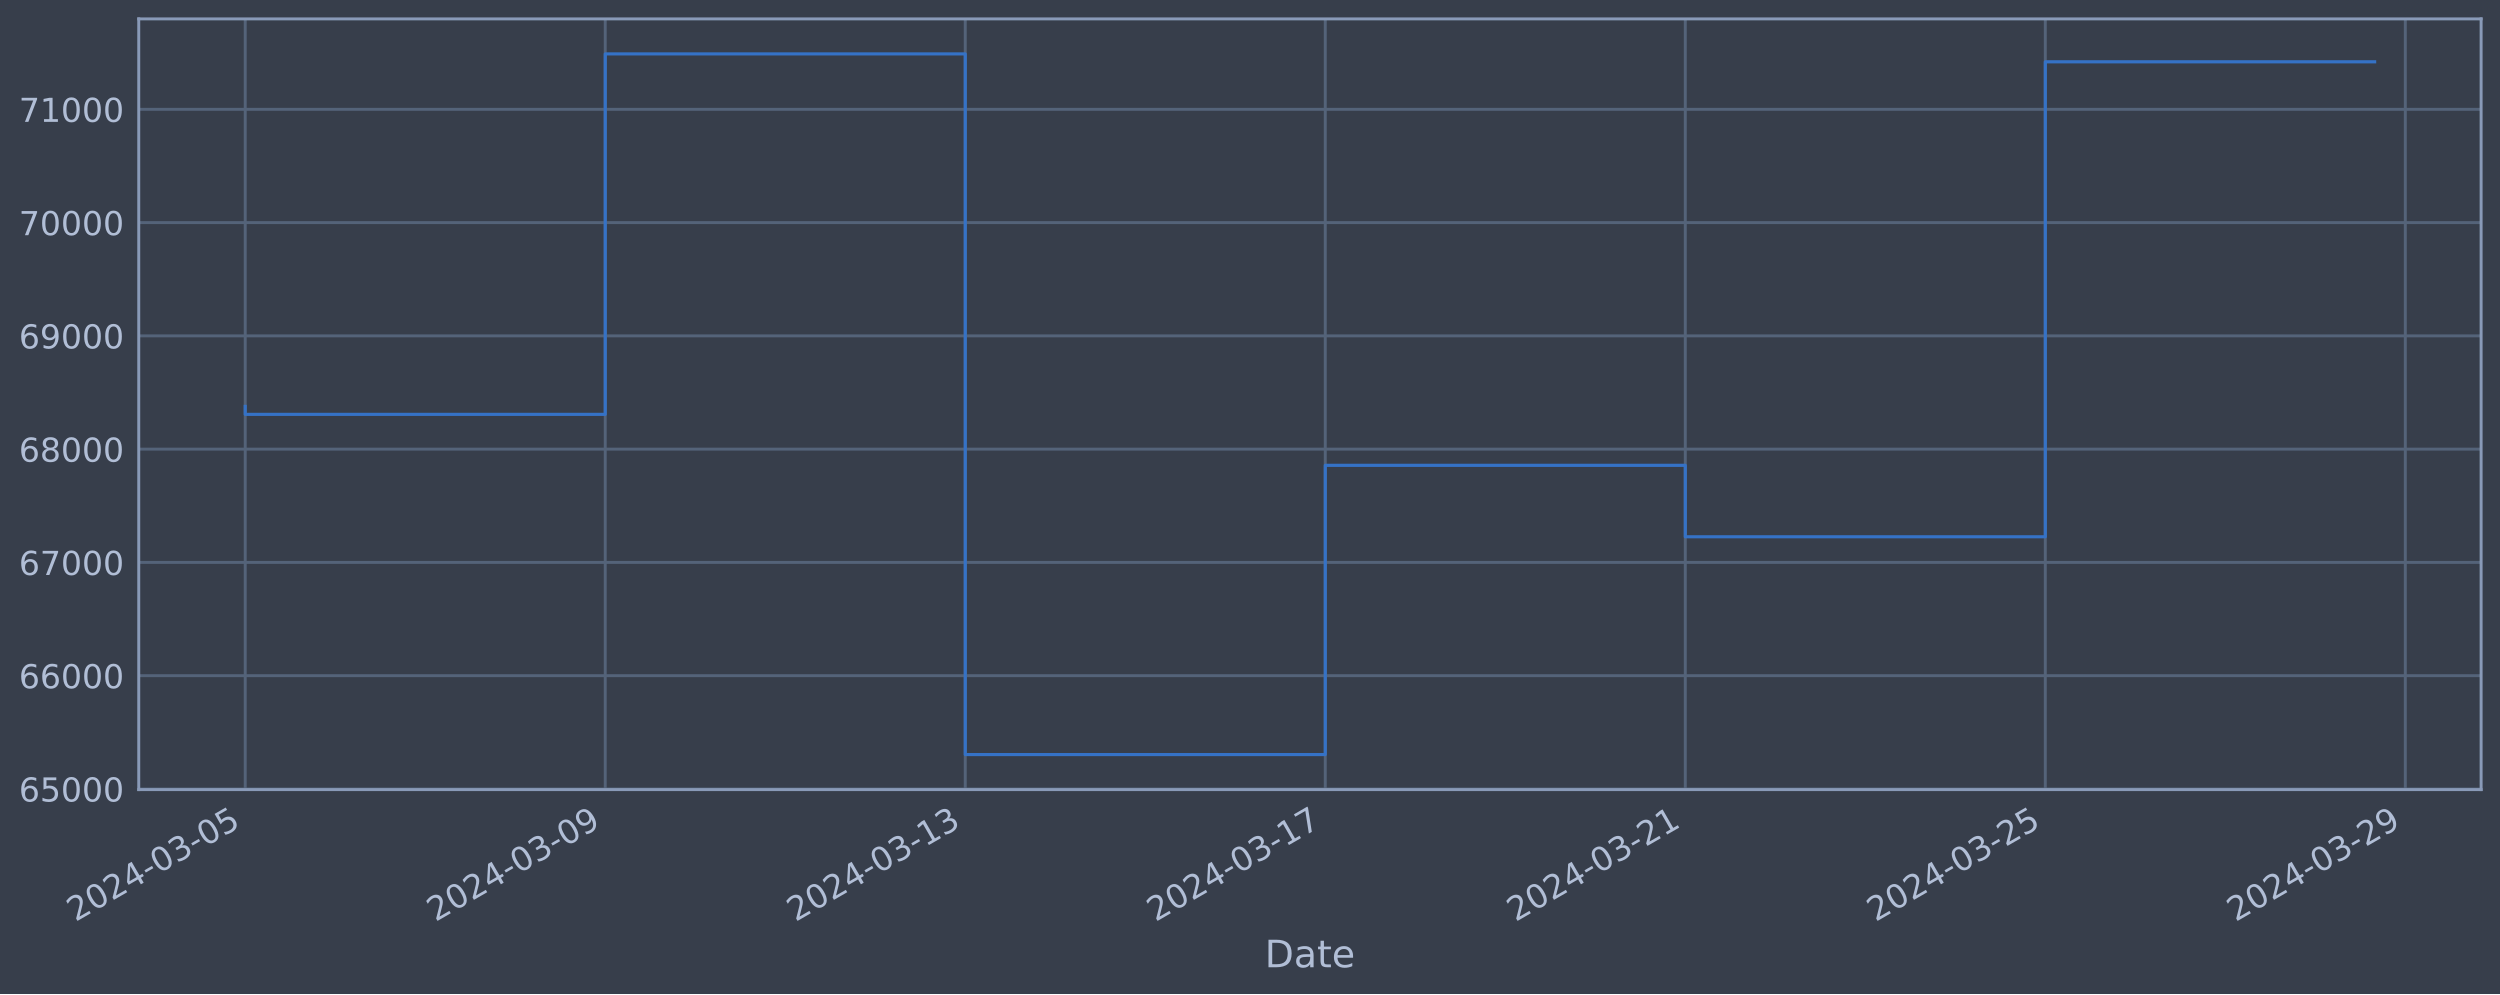
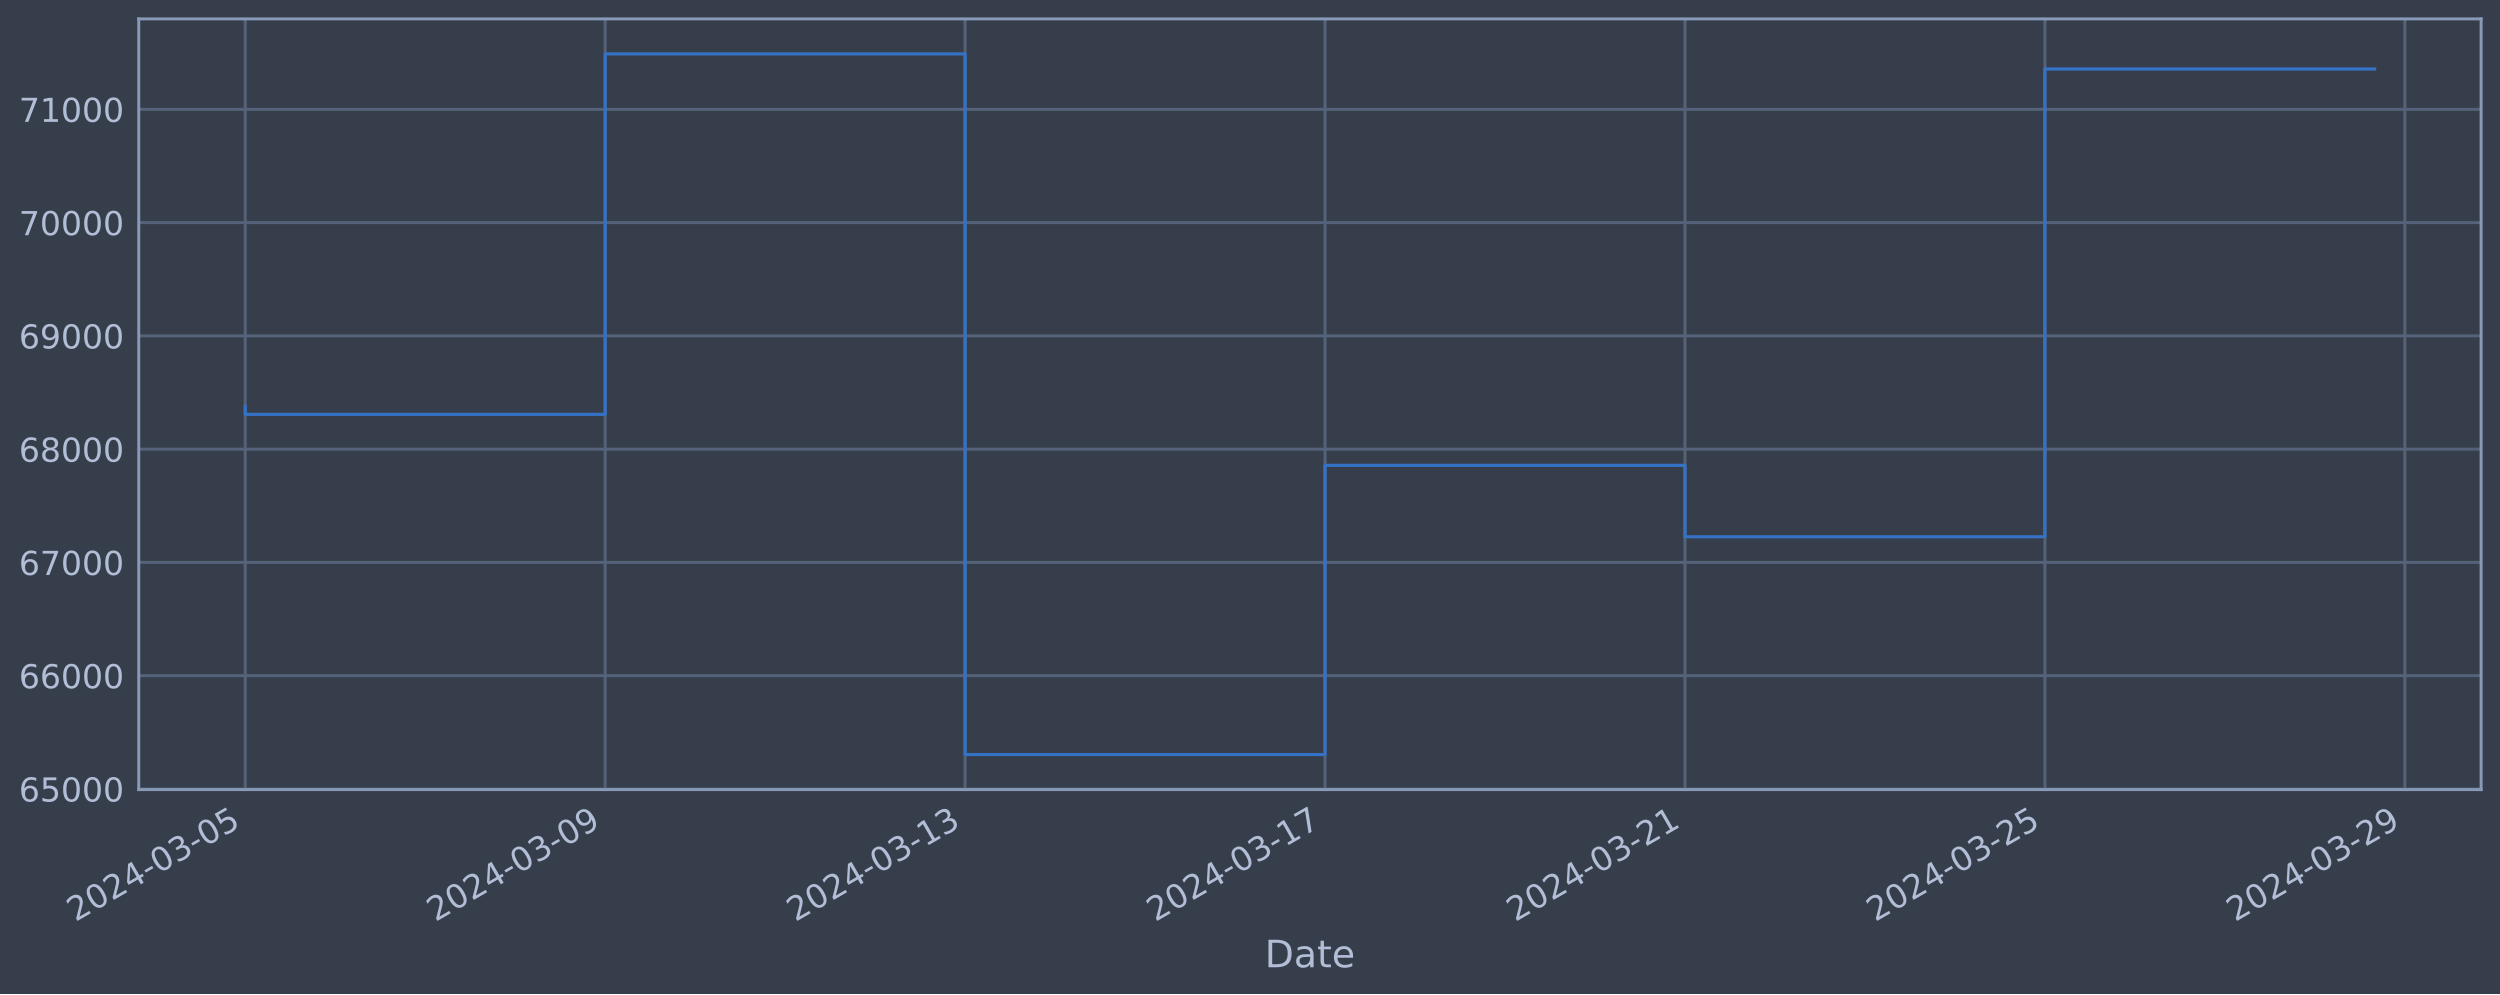
<svg xmlns="http://www.w3.org/2000/svg" xmlns:xlink="http://www.w3.org/1999/xlink" width="952.884pt" height="378.87pt" viewBox="0 0 952.884 378.87" version="1.1">
  <defs>
    <style type="text/css">*{stroke-linejoin: round; stroke-linecap: butt}</style>
  </defs>
  <g id="figure_1">
    <g id="patch_1">
      <path d="M 0 378.87  L 952.884 378.87  L 952.884 0  L 0 0  z " style="fill: #373e4b" />
    </g>
    <g id="axes_1">
      <g id="patch_2">
        <path d="M 52.884 300.96  L 945.684 300.96  L 945.684 7.2  L 52.884 7.2  z " style="fill: #373e4b" />
      </g>
      <g id="matplotlib.axis_1">
        <g id="xtick_1">
          <g id="line2d_1">
-             <path d="M 93.466 300.96  L 93.466 7.2  " clip-path="url(#p1137a377d0)" style="fill: none; stroke: #546379; stroke-width: 1.12; stroke-linecap: square" />
+             <path d="M 93.466 300.96  L 93.466 7.2  " clip-path="url(#p83e197d2a4)" style="fill: none; stroke: #546379; stroke-width: 1.12; stroke-linecap: square" />
          </g>
          <g id="line2d_2" />
          <g id="text_1">
            <g style="fill: #b1bed6" transform="translate(28.74006 351.4642) rotate(-30) scale(0.126 -0.126)">
              <defs>
                <path id="DejaVuSans-32" d="M 1228 531  L 3431 531  L 3431 0  L 469 0  L 469 531  Q 828 903 1448 1529  Q 2069 2156 2228 2338  Q 2531 2678 2651 2914  Q 2772 3150 2772 3378  Q 2772 3750 2511 3984  Q 2250 4219 1831 4219  Q 1534 4219 1204 4116  Q 875 4013 500 3803  L 500 4441  Q 881 4594 1212 4672  Q 1544 4750 1819 4750  Q 2544 4750 2975 4387  Q 3406 4025 3406 3419  Q 3406 3131 3298 2873  Q 3191 2616 2906 2266  Q 2828 2175 2409 1742  Q 1991 1309 1228 531  z " transform="scale(0.015625)" />
                <path id="DejaVuSans-30" d="M 2034 4250  Q 1547 4250 1301 3770  Q 1056 3291 1056 2328  Q 1056 1369 1301 889  Q 1547 409 2034 409  Q 2525 409 2770 889  Q 3016 1369 3016 2328  Q 3016 3291 2770 3770  Q 2525 4250 2034 4250  z M 2034 4750  Q 2819 4750 3233 4129  Q 3647 3509 3647 2328  Q 3647 1150 3233 529  Q 2819 -91 2034 -91  Q 1250 -91 836 529  Q 422 1150 422 2328  Q 422 3509 836 4129  Q 1250 4750 2034 4750  z " transform="scale(0.015625)" />
                <path id="DejaVuSans-34" d="M 2419 4116  L 825 1625  L 2419 1625  L 2419 4116  z M 2253 4666  L 3047 4666  L 3047 1625  L 3713 1625  L 3713 1100  L 3047 1100  L 3047 0  L 2419 0  L 2419 1100  L 313 1100  L 313 1709  L 2253 4666  z " transform="scale(0.015625)" />
                <path id="DejaVuSans-2d" d="M 313 2009  L 1997 2009  L 1997 1497  L 313 1497  L 313 2009  z " transform="scale(0.015625)" />
                <path id="DejaVuSans-33" d="M 2597 2516  Q 3050 2419 3304 2112  Q 3559 1806 3559 1356  Q 3559 666 3084 287  Q 2609 -91 1734 -91  Q 1441 -91 1130 -33  Q 819 25 488 141  L 488 750  Q 750 597 1062 519  Q 1375 441 1716 441  Q 2309 441 2620 675  Q 2931 909 2931 1356  Q 2931 1769 2642 2001  Q 2353 2234 1838 2234  L 1294 2234  L 1294 2753  L 1863 2753  Q 2328 2753 2575 2939  Q 2822 3125 2822 3475  Q 2822 3834 2567 4026  Q 2313 4219 1838 4219  Q 1578 4219 1281 4162  Q 984 4106 628 3988  L 628 4550  Q 988 4650 1302 4700  Q 1616 4750 1894 4750  Q 2613 4750 3031 4423  Q 3450 4097 3450 3541  Q 3450 3153 3228 2886  Q 3006 2619 2597 2516  z " transform="scale(0.015625)" />
                <path id="DejaVuSans-35" d="M 691 4666  L 3169 4666  L 3169 4134  L 1269 4134  L 1269 2991  Q 1406 3038 1543 3061  Q 1681 3084 1819 3084  Q 2600 3084 3056 2656  Q 3513 2228 3513 1497  Q 3513 744 3044 326  Q 2575 -91 1722 -91  Q 1428 -91 1123 -41  Q 819 9 494 109  L 494 744  Q 775 591 1075 516  Q 1375 441 1709 441  Q 2250 441 2565 725  Q 2881 1009 2881 1497  Q 2881 1984 2565 2268  Q 2250 2553 1709 2553  Q 1456 2553 1204 2497  Q 953 2441 691 2322  L 691 4666  z " transform="scale(0.015625)" />
              </defs>
              <use xlink:href="#DejaVuSans-32" />
              <use xlink:href="#DejaVuSans-30" x="63.623" />
              <use xlink:href="#DejaVuSans-32" x="127.246" />
              <use xlink:href="#DejaVuSans-34" x="190.869" />
              <use xlink:href="#DejaVuSans-2d" x="254.492" />
              <use xlink:href="#DejaVuSans-30" x="290.576" />
              <use xlink:href="#DejaVuSans-33" x="354.199" />
              <use xlink:href="#DejaVuSans-2d" x="417.822" />
              <use xlink:href="#DejaVuSans-30" x="453.906" />
              <use xlink:href="#DejaVuSans-35" x="517.529" />
            </g>
          </g>
        </g>
        <g id="xtick_2">
          <g id="line2d_3">
-             <path d="M 230.687 300.96  L 230.687 7.2  " clip-path="url(#p1137a377d0)" style="fill: none; stroke: #546379; stroke-width: 1.12; stroke-linecap: square" />
+             <path d="M 230.657 300.96  L 230.657 7.2  " clip-path="url(#p83e197d2a4)" style="fill: none; stroke: #546379; stroke-width: 1.12; stroke-linecap: square" />
          </g>
          <g id="line2d_4" />
          <g id="text_2">
-             <g style="fill: #b1bed6" transform="translate(165.9619 351.4642) rotate(-30) scale(0.126 -0.126)">
+             <g style="fill: #b1bed6" transform="translate(165.9317 351.4642) rotate(-30) scale(0.126 -0.126)">
              <defs>
                <path id="DejaVuSans-39" d="M 703 97  L 703 672  Q 941 559 1184 500  Q 1428 441 1663 441  Q 2288 441 2617 861  Q 2947 1281 2994 2138  Q 2813 1869 2534 1725  Q 2256 1581 1919 1581  Q 1219 1581 811 2004  Q 403 2428 403 3163  Q 403 3881 828 4315  Q 1253 4750 1959 4750  Q 2769 4750 3195 4129  Q 3622 3509 3622 2328  Q 3622 1225 3098 567  Q 2575 -91 1691 -91  Q 1453 -91 1209 -44  Q 966 3 703 97  z M 1959 2075  Q 2384 2075 2632 2365  Q 2881 2656 2881 3163  Q 2881 3666 2632 3958  Q 2384 4250 1959 4250  Q 1534 4250 1286 3958  Q 1038 3666 1038 3163  Q 1038 2656 1286 2365  Q 1534 2075 1959 2075  z " transform="scale(0.015625)" />
              </defs>
              <use xlink:href="#DejaVuSans-32" />
              <use xlink:href="#DejaVuSans-30" x="63.623" />
              <use xlink:href="#DejaVuSans-32" x="127.246" />
              <use xlink:href="#DejaVuSans-34" x="190.869" />
              <use xlink:href="#DejaVuSans-2d" x="254.492" />
              <use xlink:href="#DejaVuSans-30" x="290.576" />
              <use xlink:href="#DejaVuSans-33" x="354.199" />
              <use xlink:href="#DejaVuSans-2d" x="417.822" />
              <use xlink:href="#DejaVuSans-30" x="453.906" />
              <use xlink:href="#DejaVuSans-39" x="517.529" />
            </g>
          </g>
        </g>
        <g id="xtick_3">
          <g id="line2d_5">
-             <path d="M 367.909 300.96  L 367.909 7.2  " clip-path="url(#p1137a377d0)" style="fill: none; stroke: #546379; stroke-width: 1.12; stroke-linecap: square" />
+             <path d="M 367.849 300.96  L 367.849 7.2  " clip-path="url(#p83e197d2a4)" style="fill: none; stroke: #546379; stroke-width: 1.12; stroke-linecap: square" />
          </g>
          <g id="line2d_6" />
          <g id="text_3">
-             <g style="fill: #b1bed6" transform="translate(303.1838 351.4642) rotate(-30) scale(0.126 -0.126)">
+             <g style="fill: #b1bed6" transform="translate(303.1233 351.4642) rotate(-30) scale(0.126 -0.126)">
              <defs>
                <path id="DejaVuSans-31" d="M 794 531  L 1825 531  L 1825 4091  L 703 3866  L 703 4441  L 1819 4666  L 2450 4666  L 2450 531  L 3481 531  L 3481 0  L 794 0  L 794 531  z " transform="scale(0.015625)" />
              </defs>
              <use xlink:href="#DejaVuSans-32" />
              <use xlink:href="#DejaVuSans-30" x="63.623" />
              <use xlink:href="#DejaVuSans-32" x="127.246" />
              <use xlink:href="#DejaVuSans-34" x="190.869" />
              <use xlink:href="#DejaVuSans-2d" x="254.492" />
              <use xlink:href="#DejaVuSans-30" x="290.576" />
              <use xlink:href="#DejaVuSans-33" x="354.199" />
              <use xlink:href="#DejaVuSans-2d" x="417.822" />
              <use xlink:href="#DejaVuSans-31" x="453.906" />
              <use xlink:href="#DejaVuSans-33" x="517.529" />
            </g>
          </g>
        </g>
        <g id="xtick_4">
          <g id="line2d_7">
-             <path d="M 505.131 300.96  L 505.131 7.2  " clip-path="url(#p1137a377d0)" style="fill: none; stroke: #546379; stroke-width: 1.12; stroke-linecap: square" />
+             <path d="M 505.04 300.96  L 505.04 7.2  " clip-path="url(#p83e197d2a4)" style="fill: none; stroke: #546379; stroke-width: 1.12; stroke-linecap: square" />
          </g>
          <g id="line2d_8" />
          <g id="text_4">
-             <g style="fill: #b1bed6" transform="translate(440.4057 351.4642) rotate(-30) scale(0.126 -0.126)">
+             <g style="fill: #b1bed6" transform="translate(440.3148 351.4642) rotate(-30) scale(0.126 -0.126)">
              <defs>
                <path id="DejaVuSans-37" d="M 525 4666  L 3525 4666  L 3525 4397  L 1831 0  L 1172 0  L 2766 4134  L 525 4134  L 525 4666  z " transform="scale(0.015625)" />
              </defs>
              <use xlink:href="#DejaVuSans-32" />
              <use xlink:href="#DejaVuSans-30" x="63.623" />
              <use xlink:href="#DejaVuSans-32" x="127.246" />
              <use xlink:href="#DejaVuSans-34" x="190.869" />
              <use xlink:href="#DejaVuSans-2d" x="254.492" />
              <use xlink:href="#DejaVuSans-30" x="290.576" />
              <use xlink:href="#DejaVuSans-33" x="354.199" />
              <use xlink:href="#DejaVuSans-2d" x="417.822" />
              <use xlink:href="#DejaVuSans-31" x="453.906" />
              <use xlink:href="#DejaVuSans-37" x="517.529" />
            </g>
          </g>
        </g>
        <g id="xtick_5">
          <g id="line2d_9">
-             <path d="M 642.353 300.96  L 642.353 7.2  " clip-path="url(#p1137a377d0)" style="fill: none; stroke: #546379; stroke-width: 1.12; stroke-linecap: square" />
+             <path d="M 642.232 300.96  L 642.232 7.2  " clip-path="url(#p83e197d2a4)" style="fill: none; stroke: #546379; stroke-width: 1.12; stroke-linecap: square" />
          </g>
          <g id="line2d_10" />
          <g id="text_5">
-             <g style="fill: #b1bed6" transform="translate(577.6275 351.4642) rotate(-30) scale(0.126 -0.126)">
+             <g style="fill: #b1bed6" transform="translate(577.5064 351.4642) rotate(-30) scale(0.126 -0.126)">
              <use xlink:href="#DejaVuSans-32" />
              <use xlink:href="#DejaVuSans-30" x="63.623" />
              <use xlink:href="#DejaVuSans-32" x="127.246" />
              <use xlink:href="#DejaVuSans-34" x="190.869" />
              <use xlink:href="#DejaVuSans-2d" x="254.492" />
              <use xlink:href="#DejaVuSans-30" x="290.576" />
              <use xlink:href="#DejaVuSans-33" x="354.199" />
              <use xlink:href="#DejaVuSans-2d" x="417.822" />
              <use xlink:href="#DejaVuSans-32" x="453.906" />
              <use xlink:href="#DejaVuSans-31" x="517.529" />
            </g>
          </g>
        </g>
        <g id="xtick_6">
          <g id="line2d_11">
-             <path d="M 779.575 300.96  L 779.575 7.2  " clip-path="url(#p1137a377d0)" style="fill: none; stroke: #546379; stroke-width: 1.12; stroke-linecap: square" />
+             <path d="M 779.424 300.96  L 779.424 7.2  " clip-path="url(#p83e197d2a4)" style="fill: none; stroke: #546379; stroke-width: 1.12; stroke-linecap: square" />
          </g>
          <g id="line2d_12" />
          <g id="text_6">
-             <g style="fill: #b1bed6" transform="translate(714.8494 351.4642) rotate(-30) scale(0.126 -0.126)">
+             <g style="fill: #b1bed6" transform="translate(714.698 351.4642) rotate(-30) scale(0.126 -0.126)">
              <use xlink:href="#DejaVuSans-32" />
              <use xlink:href="#DejaVuSans-30" x="63.623" />
              <use xlink:href="#DejaVuSans-32" x="127.246" />
              <use xlink:href="#DejaVuSans-34" x="190.869" />
              <use xlink:href="#DejaVuSans-2d" x="254.492" />
              <use xlink:href="#DejaVuSans-30" x="290.576" />
              <use xlink:href="#DejaVuSans-33" x="354.199" />
              <use xlink:href="#DejaVuSans-2d" x="417.822" />
              <use xlink:href="#DejaVuSans-32" x="453.906" />
              <use xlink:href="#DejaVuSans-35" x="517.529" />
            </g>
          </g>
        </g>
        <g id="xtick_7">
          <g id="line2d_13">
-             <path d="M 916.797 300.96  L 916.797 7.2  " clip-path="url(#p1137a377d0)" style="fill: none; stroke: #546379; stroke-width: 1.12; stroke-linecap: square" />
+             <path d="M 916.615 300.96  L 916.615 7.2  " clip-path="url(#p83e197d2a4)" style="fill: none; stroke: #546379; stroke-width: 1.12; stroke-linecap: square" />
          </g>
          <g id="line2d_14" />
          <g id="text_7">
-             <g style="fill: #b1bed6" transform="translate(852.0713 351.4642) rotate(-30) scale(0.126 -0.126)">
+             <g style="fill: #b1bed6" transform="translate(851.8896 351.4642) rotate(-30) scale(0.126 -0.126)">
              <use xlink:href="#DejaVuSans-32" />
              <use xlink:href="#DejaVuSans-30" x="63.623" />
              <use xlink:href="#DejaVuSans-32" x="127.246" />
              <use xlink:href="#DejaVuSans-34" x="190.869" />
              <use xlink:href="#DejaVuSans-2d" x="254.492" />
              <use xlink:href="#DejaVuSans-30" x="290.576" />
              <use xlink:href="#DejaVuSans-33" x="354.199" />
              <use xlink:href="#DejaVuSans-2d" x="417.822" />
              <use xlink:href="#DejaVuSans-32" x="453.906" />
              <use xlink:href="#DejaVuSans-39" x="517.529" />
            </g>
          </g>
        </g>
        <g id="text_8">
          <g style="fill: #b1bed6" transform="translate(482.0746 368.6753) scale(0.144 -0.144)">
            <defs>
              <path id="DejaVuSans-44" d="M 1259 4147  L 1259 519  L 2022 519  Q 2988 519 3436 956  Q 3884 1394 3884 2338  Q 3884 3275 3436 3711  Q 2988 4147 2022 4147  L 1259 4147  z M 628 4666  L 1925 4666  Q 3281 4666 3915 4102  Q 4550 3538 4550 2338  Q 4550 1131 3912 565  Q 3275 0 1925 0  L 628 0  L 628 4666  z " transform="scale(0.015625)" />
              <path id="DejaVuSans-61" d="M 2194 1759  Q 1497 1759 1228 1600  Q 959 1441 959 1056  Q 959 750 1161 570  Q 1363 391 1709 391  Q 2188 391 2477 730  Q 2766 1069 2766 1631  L 2766 1759  L 2194 1759  z M 3341 1997  L 3341 0  L 2766 0  L 2766 531  Q 2569 213 2275 61  Q 1981 -91 1556 -91  Q 1019 -91 701 211  Q 384 513 384 1019  Q 384 1609 779 1909  Q 1175 2209 1959 2209  L 2766 2209  L 2766 2266  Q 2766 2663 2505 2880  Q 2244 3097 1772 3097  Q 1472 3097 1187 3025  Q 903 2953 641 2809  L 641 3341  Q 956 3463 1253 3523  Q 1550 3584 1831 3584  Q 2591 3584 2966 3190  Q 3341 2797 3341 1997  z " transform="scale(0.015625)" />
              <path id="DejaVuSans-74" d="M 1172 4494  L 1172 3500  L 2356 3500  L 2356 3053  L 1172 3053  L 1172 1153  Q 1172 725 1289 603  Q 1406 481 1766 481  L 2356 481  L 2356 0  L 1766 0  Q 1100 0 847 248  Q 594 497 594 1153  L 594 3053  L 172 3053  L 172 3500  L 594 3500  L 594 4494  L 1172 4494  z " transform="scale(0.015625)" />
              <path id="DejaVuSans-65" d="M 3597 1894  L 3597 1613  L 953 1613  Q 991 1019 1311 708  Q 1631 397 2203 397  Q 2534 397 2845 478  Q 3156 559 3463 722  L 3463 178  Q 3153 47 2828 -22  Q 2503 -91 2169 -91  Q 1331 -91 842 396  Q 353 884 353 1716  Q 353 2575 817 3079  Q 1281 3584 2069 3584  Q 2775 3584 3186 3129  Q 3597 2675 3597 1894  z M 3022 2063  Q 3016 2534 2758 2815  Q 2500 3097 2075 3097  Q 1594 3097 1305 2825  Q 1016 2553 972 2059  L 3022 2063  z " transform="scale(0.015625)" />
            </defs>
            <use xlink:href="#DejaVuSans-44" />
            <use xlink:href="#DejaVuSans-61" x="77.002" />
            <use xlink:href="#DejaVuSans-74" x="138.281" />
            <use xlink:href="#DejaVuSans-65" x="177.49" />
          </g>
        </g>
      </g>
      <g id="matplotlib.axis_2">
        <g id="ytick_1">
          <g id="line2d_15">
-             <path d="M 52.884 300.718  L 945.684 300.718  " clip-path="url(#p1137a377d0)" style="fill: none; stroke: #546379; stroke-width: 1.12; stroke-linecap: square" />
+             <path d="M 52.884 300.718  L 945.684 300.718  " clip-path="url(#p83e197d2a4)" style="fill: none; stroke: #546379; stroke-width: 1.12; stroke-linecap: square" />
          </g>
          <g id="line2d_16" />
          <g id="text_9">
            <g style="fill: #b1bed6" transform="translate(7.2 305.5049) scale(0.126 -0.126)">
              <defs>
                <path id="DejaVuSans-36" d="M 2113 2584  Q 1688 2584 1439 2293  Q 1191 2003 1191 1497  Q 1191 994 1439 701  Q 1688 409 2113 409  Q 2538 409 2786 701  Q 3034 994 3034 1497  Q 3034 2003 2786 2293  Q 2538 2584 2113 2584  z M 3366 4563  L 3366 3988  Q 3128 4100 2886 4159  Q 2644 4219 2406 4219  Q 1781 4219 1451 3797  Q 1122 3375 1075 2522  Q 1259 2794 1537 2939  Q 1816 3084 2150 3084  Q 2853 3084 3261 2657  Q 3669 2231 3669 1497  Q 3669 778 3244 343  Q 2819 -91 2113 -91  Q 1303 -91 875 529  Q 447 1150 447 2328  Q 447 3434 972 4092  Q 1497 4750 2381 4750  Q 2619 4750 2861 4703  Q 3103 4656 3366 4563  z " transform="scale(0.015625)" />
              </defs>
              <use xlink:href="#DejaVuSans-36" />
              <use xlink:href="#DejaVuSans-35" x="63.623" />
              <use xlink:href="#DejaVuSans-30" x="127.246" />
              <use xlink:href="#DejaVuSans-30" x="190.869" />
              <use xlink:href="#DejaVuSans-30" x="254.492" />
            </g>
          </g>
        </g>
        <g id="ytick_2">
          <g id="line2d_17">
-             <path d="M 52.884 257.544  L 945.684 257.544  " clip-path="url(#p1137a377d0)" style="fill: none; stroke: #546379; stroke-width: 1.12; stroke-linecap: square" />
+             <path d="M 52.884 257.544  L 945.684 257.544  " clip-path="url(#p83e197d2a4)" style="fill: none; stroke: #546379; stroke-width: 1.12; stroke-linecap: square" />
          </g>
          <g id="line2d_18" />
          <g id="text_10">
            <g style="fill: #b1bed6" transform="translate(7.2 262.331) scale(0.126 -0.126)">
              <use xlink:href="#DejaVuSans-36" />
              <use xlink:href="#DejaVuSans-36" x="63.623" />
              <use xlink:href="#DejaVuSans-30" x="127.246" />
              <use xlink:href="#DejaVuSans-30" x="190.869" />
              <use xlink:href="#DejaVuSans-30" x="254.492" />
            </g>
          </g>
        </g>
        <g id="ytick_3">
          <g id="line2d_19">
-             <path d="M 52.884 214.37  L 945.684 214.37  " clip-path="url(#p1137a377d0)" style="fill: none; stroke: #546379; stroke-width: 1.12; stroke-linecap: square" />
+             <path d="M 52.884 214.37  L 945.684 214.37  " clip-path="url(#p83e197d2a4)" style="fill: none; stroke: #546379; stroke-width: 1.12; stroke-linecap: square" />
          </g>
          <g id="line2d_20" />
          <g id="text_11">
            <g style="fill: #b1bed6" transform="translate(7.2 219.157) scale(0.126 -0.126)">
              <use xlink:href="#DejaVuSans-36" />
              <use xlink:href="#DejaVuSans-37" x="63.623" />
              <use xlink:href="#DejaVuSans-30" x="127.246" />
              <use xlink:href="#DejaVuSans-30" x="190.869" />
              <use xlink:href="#DejaVuSans-30" x="254.492" />
            </g>
          </g>
        </g>
        <g id="ytick_4">
          <g id="line2d_21">
-             <path d="M 52.884 171.196  L 945.684 171.196  " clip-path="url(#p1137a377d0)" style="fill: none; stroke: #546379; stroke-width: 1.12; stroke-linecap: square" />
+             <path d="M 52.884 171.196  L 945.684 171.196  " clip-path="url(#p83e197d2a4)" style="fill: none; stroke: #546379; stroke-width: 1.12; stroke-linecap: square" />
          </g>
          <g id="line2d_22" />
          <g id="text_12">
            <g style="fill: #b1bed6" transform="translate(7.2 175.9831) scale(0.126 -0.126)">
              <defs>
                <path id="DejaVuSans-38" d="M 2034 2216  Q 1584 2216 1326 1975  Q 1069 1734 1069 1313  Q 1069 891 1326 650  Q 1584 409 2034 409  Q 2484 409 2743 651  Q 3003 894 3003 1313  Q 3003 1734 2745 1975  Q 2488 2216 2034 2216  z M 1403 2484  Q 997 2584 770 2862  Q 544 3141 544 3541  Q 544 4100 942 4425  Q 1341 4750 2034 4750  Q 2731 4750 3128 4425  Q 3525 4100 3525 3541  Q 3525 3141 3298 2862  Q 3072 2584 2669 2484  Q 3125 2378 3379 2068  Q 3634 1759 3634 1313  Q 3634 634 3220 271  Q 2806 -91 2034 -91  Q 1263 -91 848 271  Q 434 634 434 1313  Q 434 1759 690 2068  Q 947 2378 1403 2484  z M 1172 3481  Q 1172 3119 1398 2916  Q 1625 2713 2034 2713  Q 2441 2713 2670 2916  Q 2900 3119 2900 3481  Q 2900 3844 2670 4047  Q 2441 4250 2034 4250  Q 1625 4250 1398 4047  Q 1172 3844 1172 3481  z " transform="scale(0.015625)" />
              </defs>
              <use xlink:href="#DejaVuSans-36" />
              <use xlink:href="#DejaVuSans-38" x="63.623" />
              <use xlink:href="#DejaVuSans-30" x="127.246" />
              <use xlink:href="#DejaVuSans-30" x="190.869" />
              <use xlink:href="#DejaVuSans-30" x="254.492" />
            </g>
          </g>
        </g>
        <g id="ytick_5">
          <g id="line2d_23">
-             <path d="M 52.884 128.022  L 945.684 128.022  " clip-path="url(#p1137a377d0)" style="fill: none; stroke: #546379; stroke-width: 1.12; stroke-linecap: square" />
+             <path d="M 52.884 128.022  L 945.684 128.022  " clip-path="url(#p83e197d2a4)" style="fill: none; stroke: #546379; stroke-width: 1.12; stroke-linecap: square" />
          </g>
          <g id="line2d_24" />
          <g id="text_13">
            <g style="fill: #b1bed6" transform="translate(7.2 132.8092) scale(0.126 -0.126)">
              <use xlink:href="#DejaVuSans-36" />
              <use xlink:href="#DejaVuSans-39" x="63.623" />
              <use xlink:href="#DejaVuSans-30" x="127.246" />
              <use xlink:href="#DejaVuSans-30" x="190.869" />
              <use xlink:href="#DejaVuSans-30" x="254.492" />
            </g>
          </g>
        </g>
        <g id="ytick_6">
          <g id="line2d_25">
-             <path d="M 52.884 84.848  L 945.684 84.848  " clip-path="url(#p1137a377d0)" style="fill: none; stroke: #546379; stroke-width: 1.12; stroke-linecap: square" />
+             <path d="M 52.884 84.848  L 945.684 84.848  " clip-path="url(#p83e197d2a4)" style="fill: none; stroke: #546379; stroke-width: 1.12; stroke-linecap: square" />
          </g>
          <g id="line2d_26" />
          <g id="text_14">
            <g style="fill: #b1bed6" transform="translate(7.2 89.63523) scale(0.126 -0.126)">
              <use xlink:href="#DejaVuSans-37" />
              <use xlink:href="#DejaVuSans-30" x="63.623" />
              <use xlink:href="#DejaVuSans-30" x="127.246" />
              <use xlink:href="#DejaVuSans-30" x="190.869" />
              <use xlink:href="#DejaVuSans-30" x="254.492" />
            </g>
          </g>
        </g>
        <g id="ytick_7">
          <g id="line2d_27">
-             <path d="M 52.884 41.674  L 945.684 41.674  " clip-path="url(#p1137a377d0)" style="fill: none; stroke: #546379; stroke-width: 1.12; stroke-linecap: square" />
+             <path d="M 52.884 41.674  L 945.684 41.674  " clip-path="url(#p83e197d2a4)" style="fill: none; stroke: #546379; stroke-width: 1.12; stroke-linecap: square" />
          </g>
          <g id="line2d_28" />
          <g id="text_15">
            <g style="fill: #b1bed6" transform="translate(7.2 46.4613) scale(0.126 -0.126)">
              <use xlink:href="#DejaVuSans-37" />
              <use xlink:href="#DejaVuSans-31" x="63.623" />
              <use xlink:href="#DejaVuSans-30" x="127.246" />
              <use xlink:href="#DejaVuSans-30" x="190.869" />
              <use xlink:href="#DejaVuSans-30" x="254.492" />
            </g>
          </g>
        </g>
      </g>
      <g id="line2d_29">
-         <path d="M 93.466 154.891  L 93.466 157.946  L 230.687 157.946  L 230.687 20.553  L 367.909 20.553  L 367.909 287.607  L 505.131 287.607  L 505.131 177.362  L 642.353 177.362  L 642.353 204.598  L 779.575 204.598  L 779.575 23.554  L 905.102 23.554  " clip-path="url(#p1137a377d0)" style="fill: none; stroke: #3572c6; stroke-width: 1.2; stroke-linecap: square" />
+         <path d="M 93.466 154.891  L 93.466 157.946  L 230.657 157.946  L 230.657 20.553  L 367.849 20.553  L 367.849 287.607  L 505.04 287.607  L 505.04 177.362  L 642.232 177.362  L 642.232 204.598  L 779.424 204.598  L 779.424 26.299  L 905.102 26.299  " clip-path="url(#p83e197d2a4)" style="fill: none; stroke: #3572c6; stroke-width: 1.2; stroke-linecap: square" />
      </g>
      <g id="patch_3">
        <path d="M 52.884 300.96  L 52.884 7.2  " style="fill: none; stroke: #899ab8; stroke-width: 1.12; stroke-linejoin: miter; stroke-linecap: square" />
      </g>
      <g id="patch_4">
        <path d="M 945.684 300.96  L 945.684 7.2  " style="fill: none; stroke: #899ab8; stroke-width: 1.12; stroke-linejoin: miter; stroke-linecap: square" />
      </g>
      <g id="patch_5">
        <path d="M 52.884 300.96  L 945.684 300.96  " style="fill: none; stroke: #899ab8; stroke-width: 1.12; stroke-linejoin: miter; stroke-linecap: square" />
      </g>
      <g id="patch_6">
        <path d="M 52.884 7.2  L 945.684 7.2  " style="fill: none; stroke: #899ab8; stroke-width: 1.12; stroke-linejoin: miter; stroke-linecap: square" />
      </g>
    </g>
  </g>
  <defs>
-     <clipPath id="p1137a377d0">
+     <clipPath id="p83e197d2a4">
      <rect x="52.884" y="7.2" width="892.8" height="293.76" />
    </clipPath>
  </defs>
</svg>
